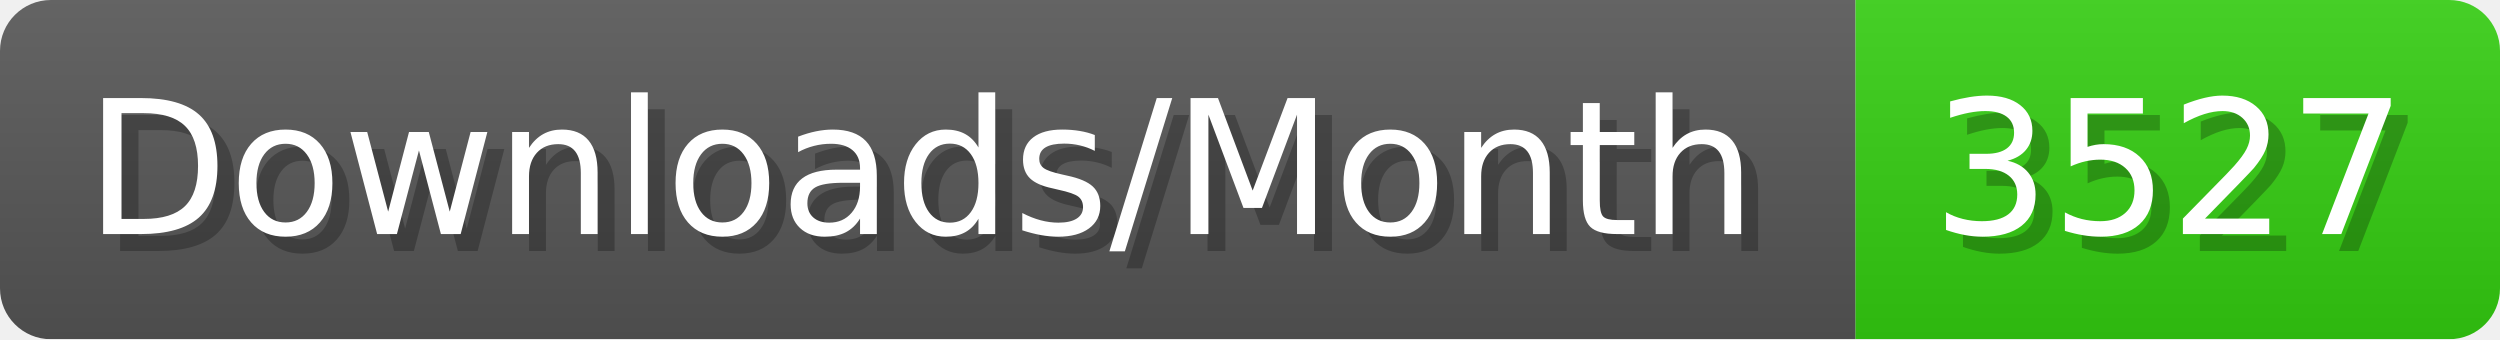
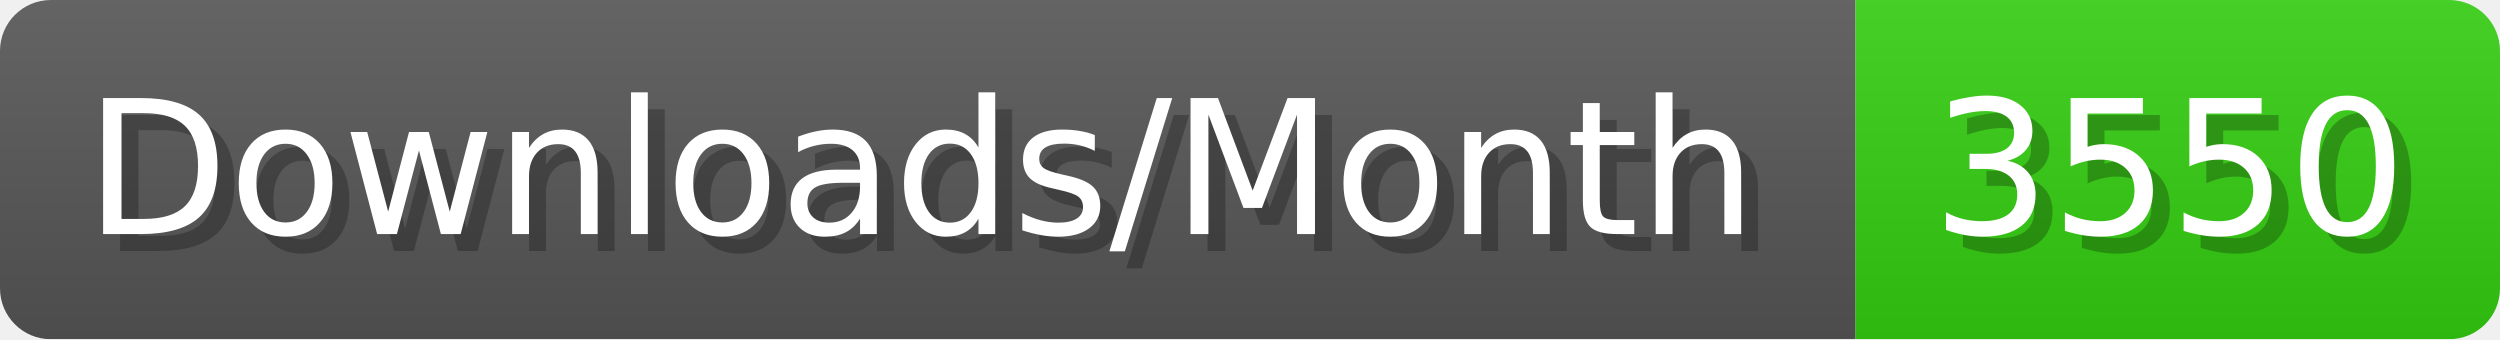
- <svg xmlns="http://www.w3.org/2000/svg" width="147.4" height="20" viewBox="0 0 1474 200" role="img" aria-label="Downloads/Month: 3527">
+ <svg xmlns="http://www.w3.org/2000/svg" width="147.4" height="20" viewBox="0 0 1474 200" role="img" aria-label="Downloads/Month: 3550">
  <linearGradient id="YlXUI" x2="0" y2="100%">
    <stop offset="0" stop-opacity=".1" stop-color="#EEE" />
    <stop offset="1" stop-opacity=".1" />
  </linearGradient>
  <mask id="JHhop">
    <rect width="1474" height="200" rx="30" fill="#FFF" />
  </mask>
  <g mask="url(#JHhop)">
    <rect width="1094" height="200" fill="#555" />
    <rect width="380" height="200" fill="#3C1" x="1094" />
    <rect width="1474" height="200" fill="url(#YlXUI)" />
  </g>
  <g aria-hidden="true" fill="#fff" text-anchor="start" font-family="Verdana,DejaVu Sans,sans-serif" font-size="110">
    <text x="60" y="148" textLength="994" fill="#000" opacity="0.25">Downloads/Month</text>
    <text x="50" y="138" textLength="994">Downloads/Month</text>
-     <text x="1149" y="148" textLength="280" fill="#000" opacity="0.25">3527</text>
-     <text x="1139" y="138" textLength="280">3527</text>
+     <text x="1149" y="148" textLength="280" fill="#000" opacity="0.25">3550</text>
+     <text x="1139" y="138" textLength="280">3550</text>
  </g>
</svg>
